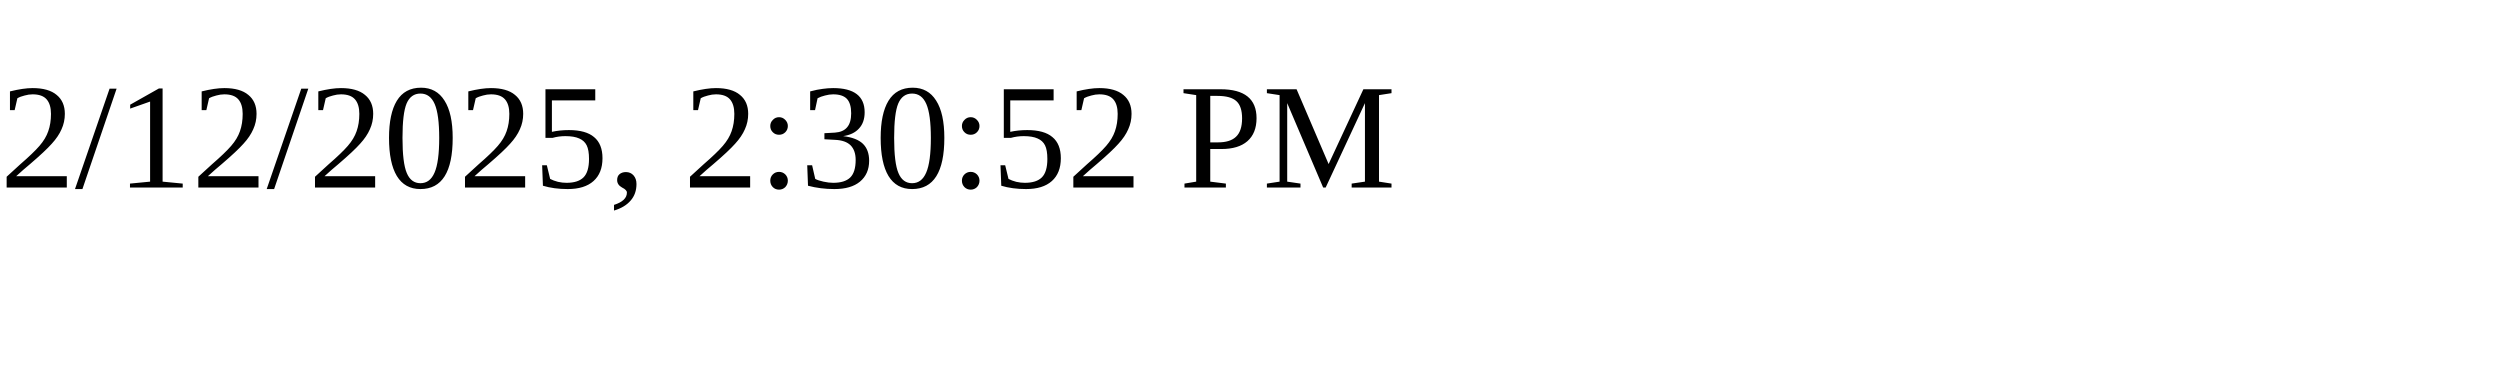
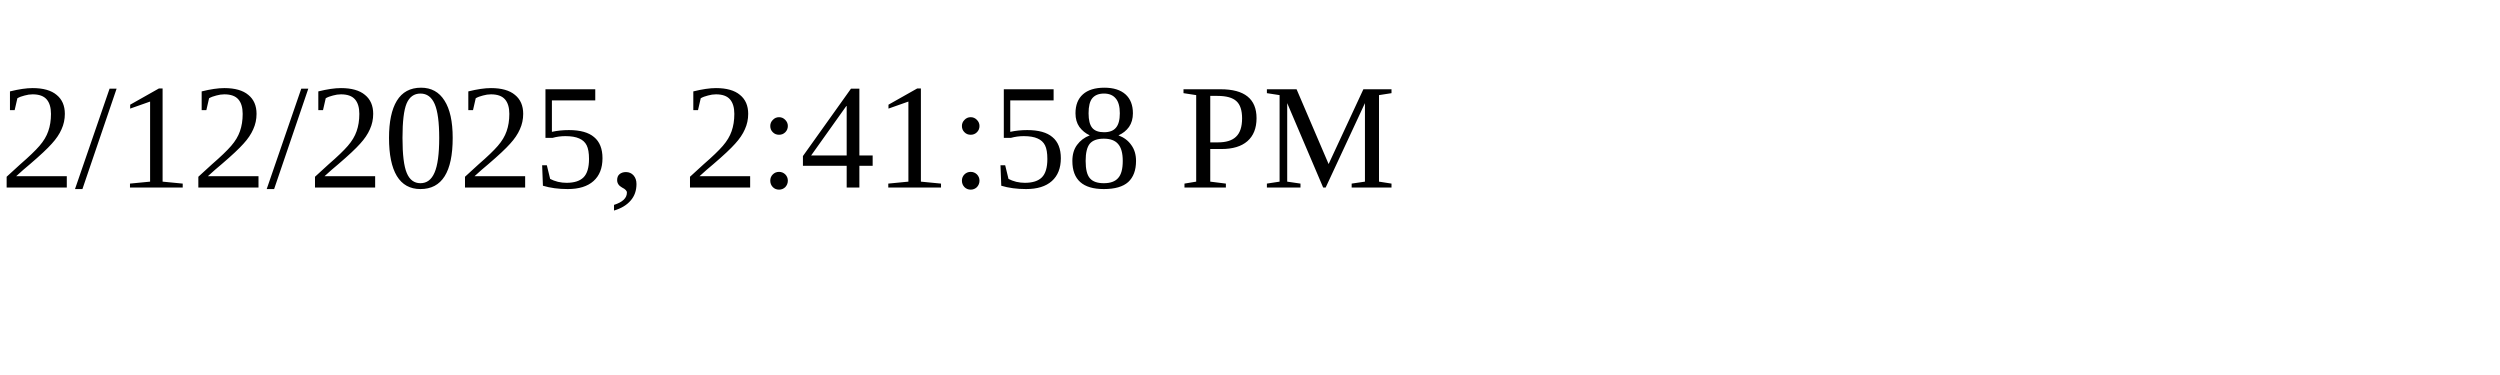
<svg xmlns="http://www.w3.org/2000/svg" height="30" width="200">
-   <text x="0" y="15">2/12/2025, 2:30:52 PM</text>
+   <text x="0" y="15">2/12/2025, 2:41:58 PM</text>
</svg>
